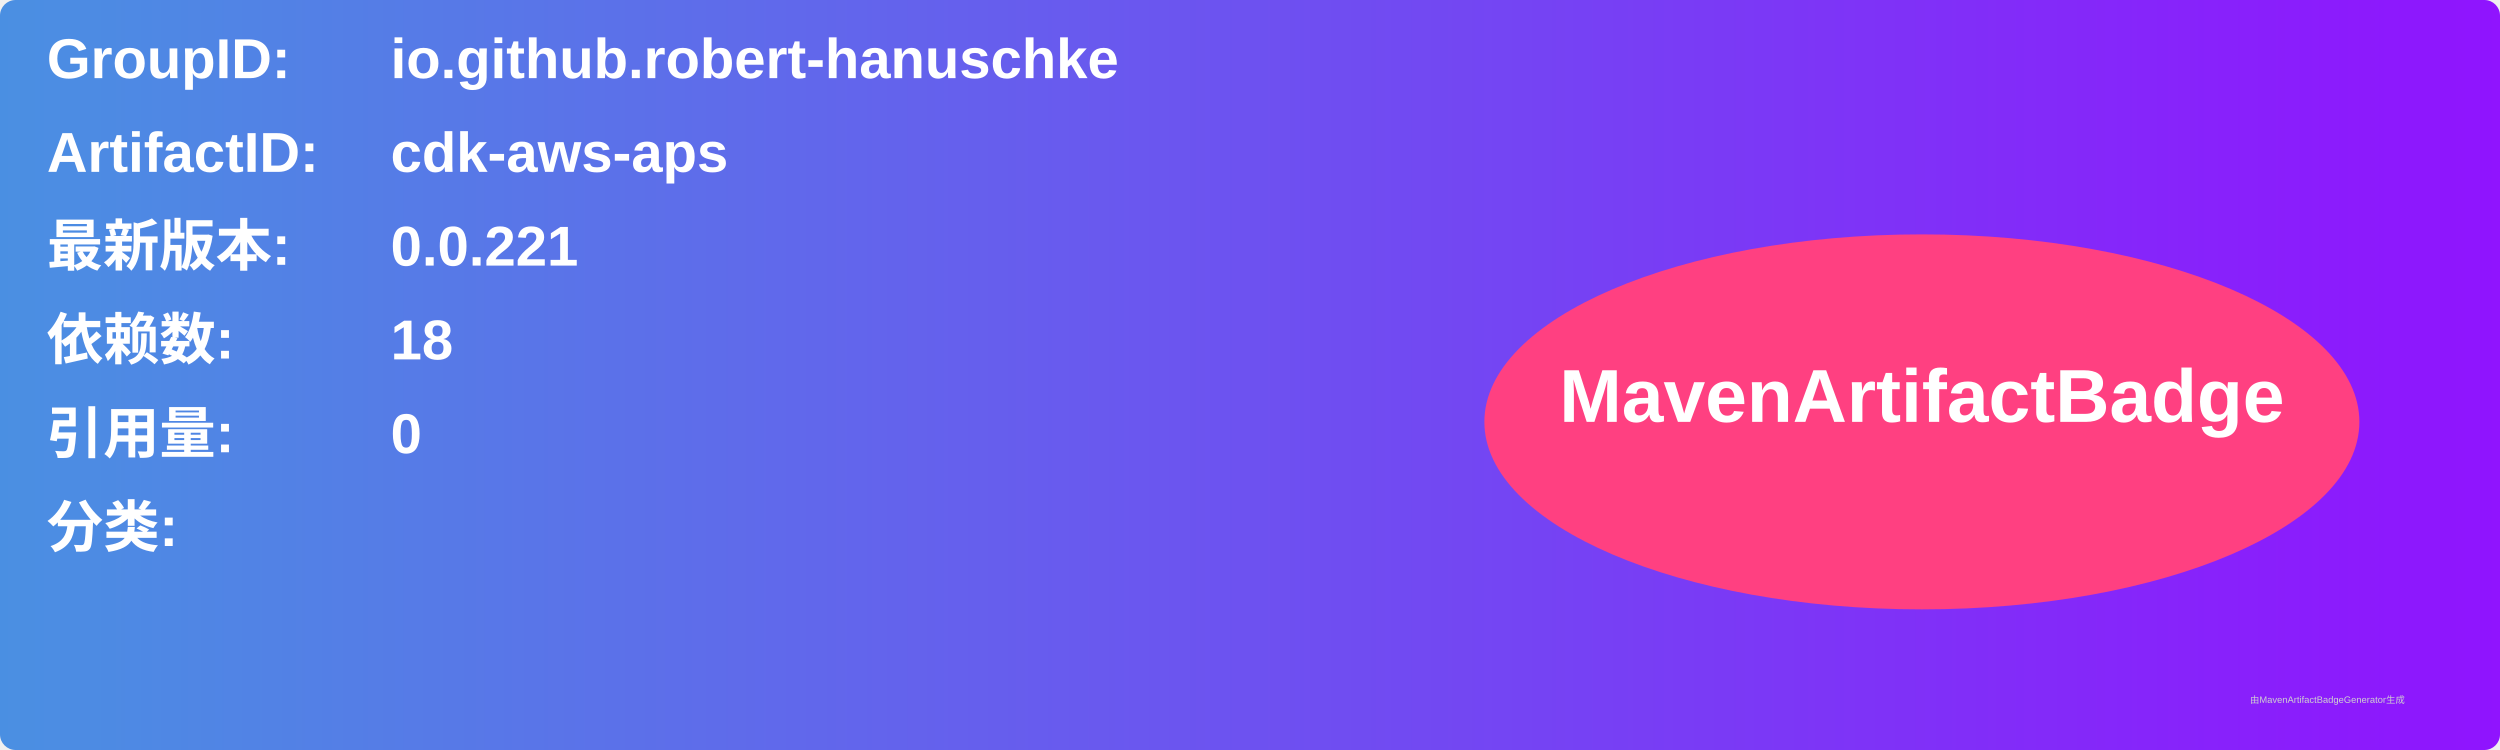
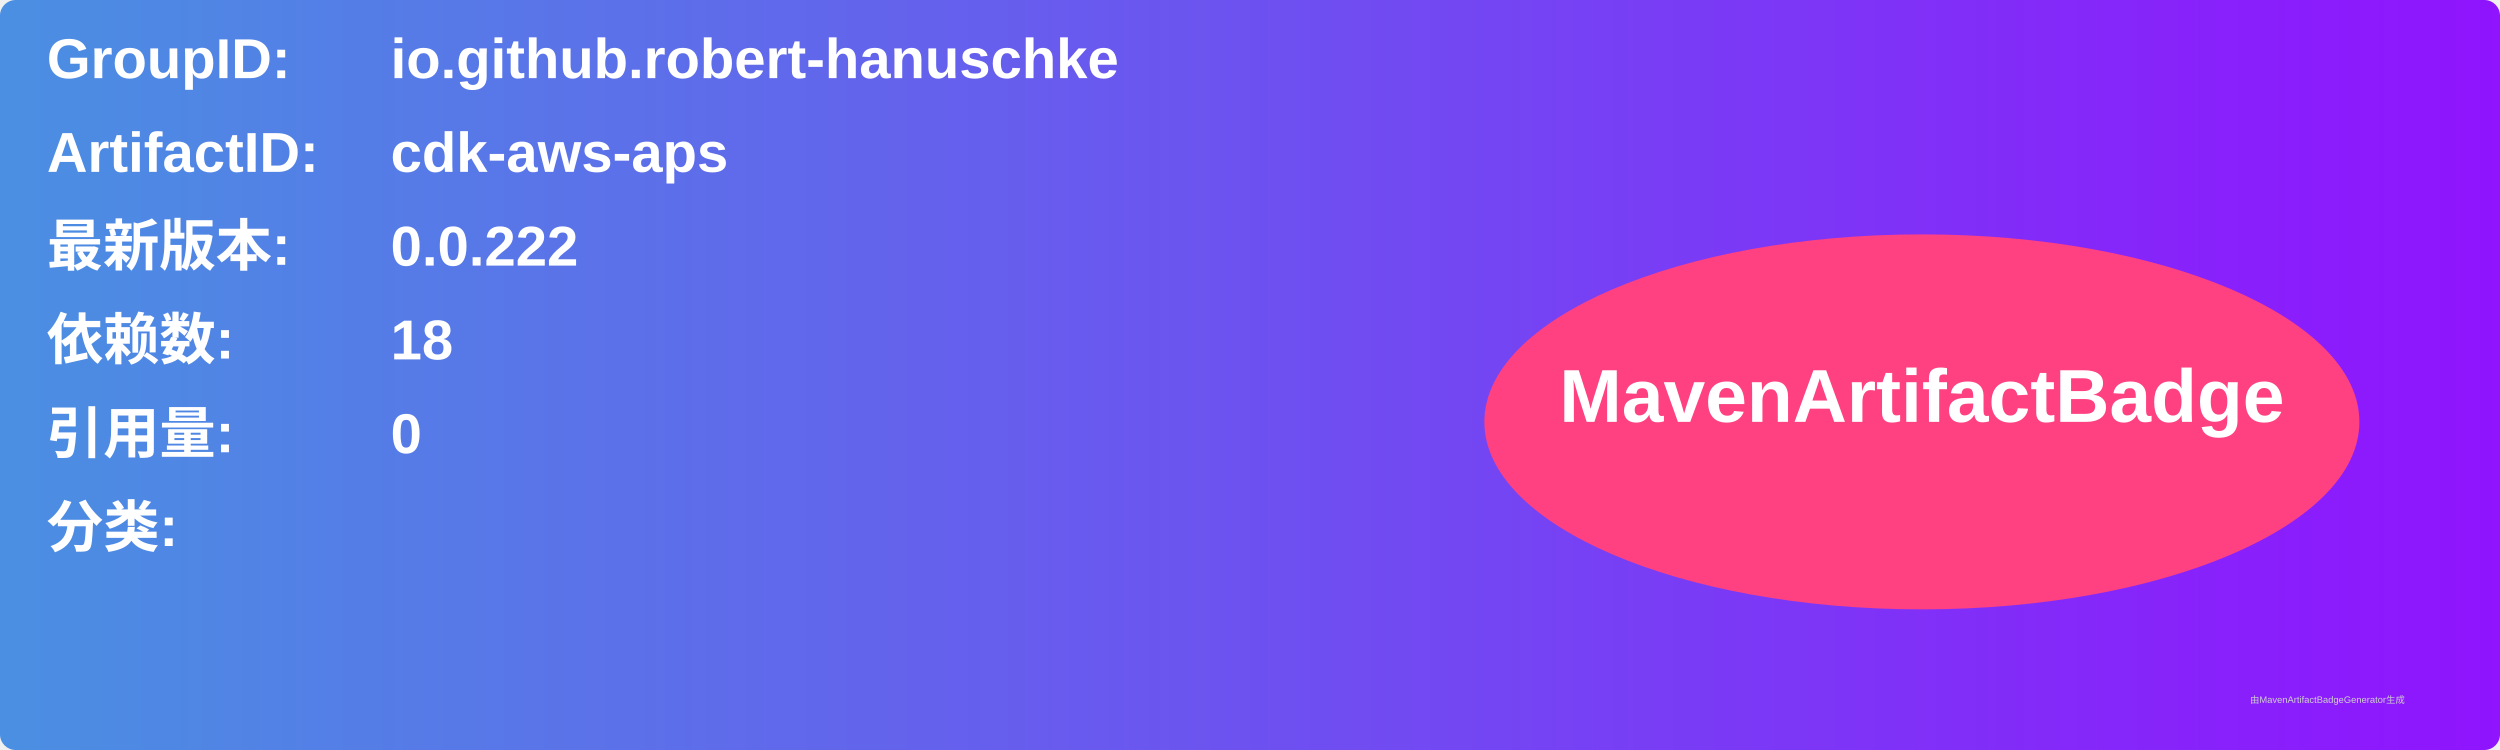
<svg xmlns="http://www.w3.org/2000/svg" width="800" height="240" viewBox="0 0 800 240">
  <linearGradient id="grad" x1="0%" y1="0%" x2="100%" y2="0%">
    <stop offset="0%" stop-color="#4a90e2" />
    <stop offset="100%" stop-color="#9013fe" />
  </linearGradient>
  <rect width="100%" height="100%" rx="5" ry="5" fill="url(#grad)" />
  <g transform="translate(15, 15)">
    <text x="0" y="10" font-family="Arial" font-size="18" fill="white" font-weight="bold" width="260">GroupID:</text>
    <text x="110" y="10" font-family="Arial" font-size="18" fill="white" font-weight="bold" width="460">io.github.robert-hanuschke</text>
    <text x="0" y="40" font-family="Arial" font-size="18" fill="white" font-weight="bold" width="260">ArtifactID:</text>
    <text x="110" y="40" font-family="Arial" font-size="18" fill="white" font-weight="bold" width="460">cdk-aws-aps</text>
    <text x="0" y="70" font-family="Arial" font-size="18" fill="white" font-weight="bold">最新版本:</text>
    <text x="110" y="70" font-family="Arial" font-size="18" fill="white" font-weight="bold">
-       <tspan font-weight="bold">0.0.221</tspan>
+       <tspan font-weight="bold">0.0.222</tspan>
    </text>
    <text x="0" y="100" font-family="Arial" font-size="18" fill="white" font-weight="bold">依赖数: </text>
    <text x="110" y="100" font-family="Arial" font-size="18" fill="white">
      <tspan font-weight="bold">18</tspan>
    </text>
    <text x="0" y="130" font-family="Arial" font-size="18" fill="white" font-weight="bold">引用量: </text>
    <text x="110" y="130" font-family="Arial" font-size="18" fill="white">
      <tspan font-weight="bold">0</tspan>
    </text>
    <text x="0" y="160" font-family="Arial" font-size="18" fill="white" font-weight="bold">分类:</text>
    <text x="10" y="190" font-family="Arial" font-size="10" fill="white">
      <tspan font-weight="bold" />
    </text>
    <ellipse cx="600" cy="120" rx="140" ry="60" fill="#ff4081" />
    <text x="600" y="120" text-anchor="middle" font-family="Arial" font-size="24" fill="white" font-weight="bold">MavenArtifactBadge</text>
  </g>
  <text x="720" y="225" font-family="Arial" font-size="3" fill="#d0d0d0">由MavenArtifactBadgeGenerator生成</text>
</svg>
